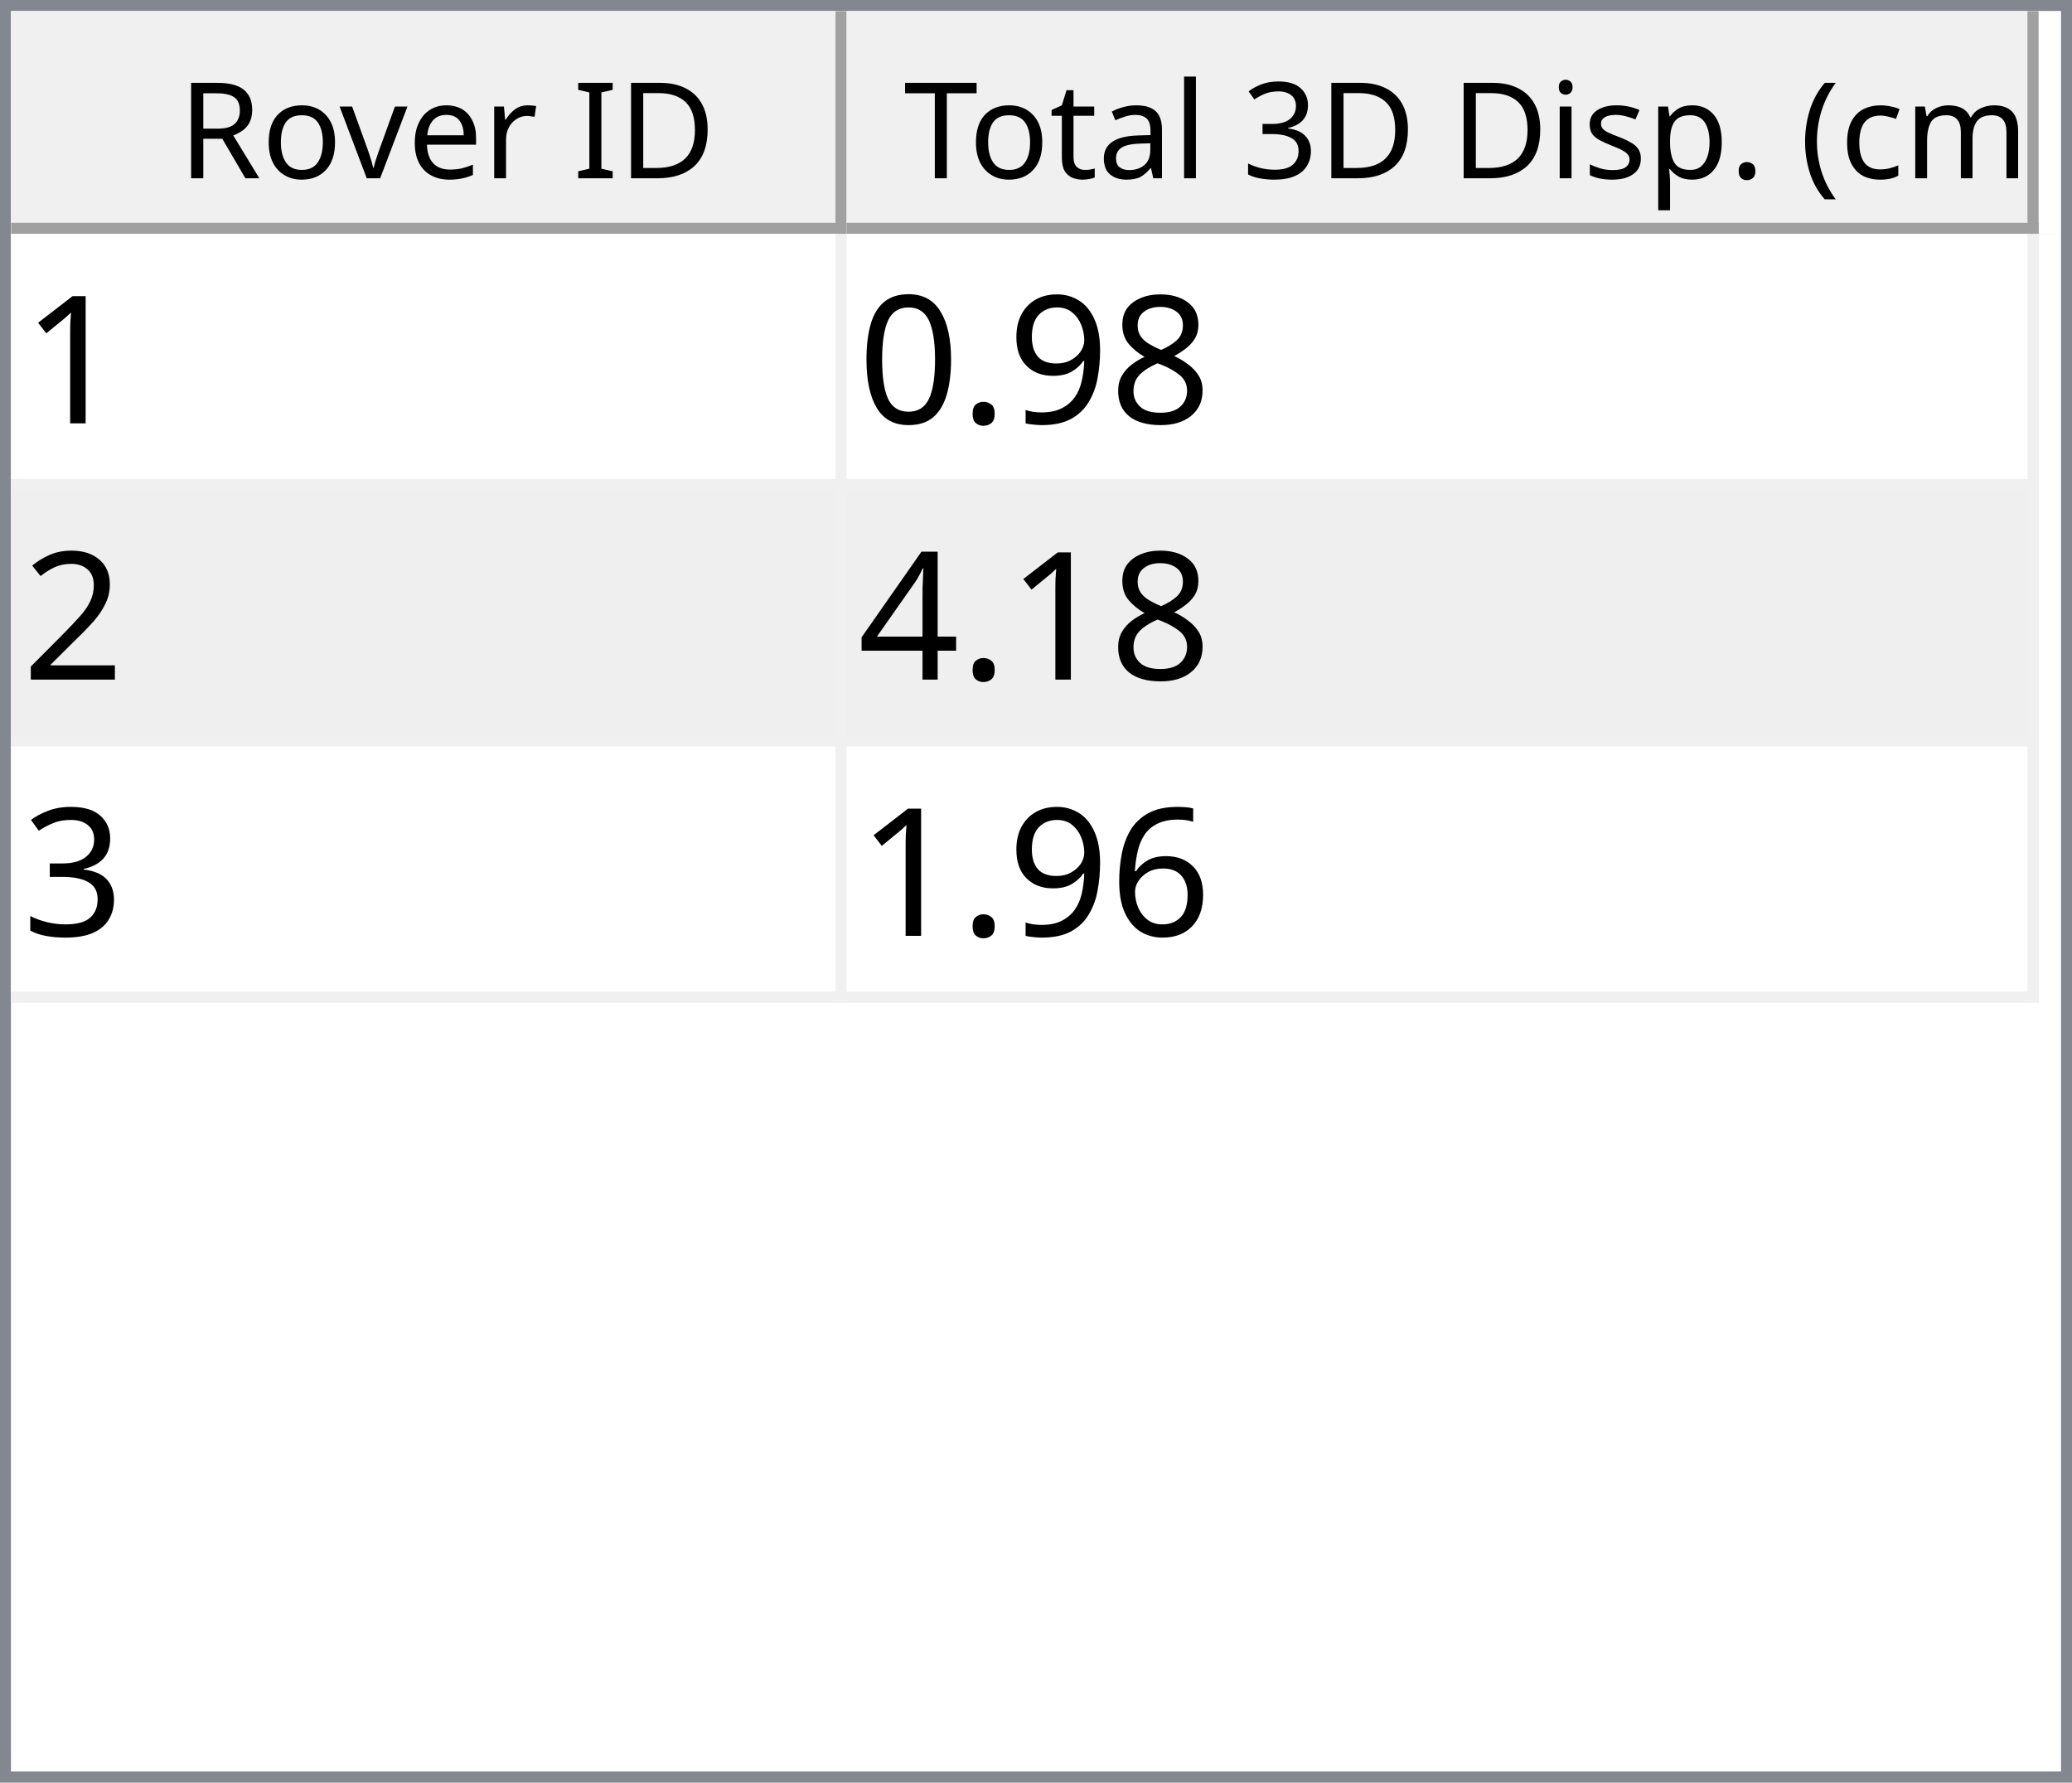
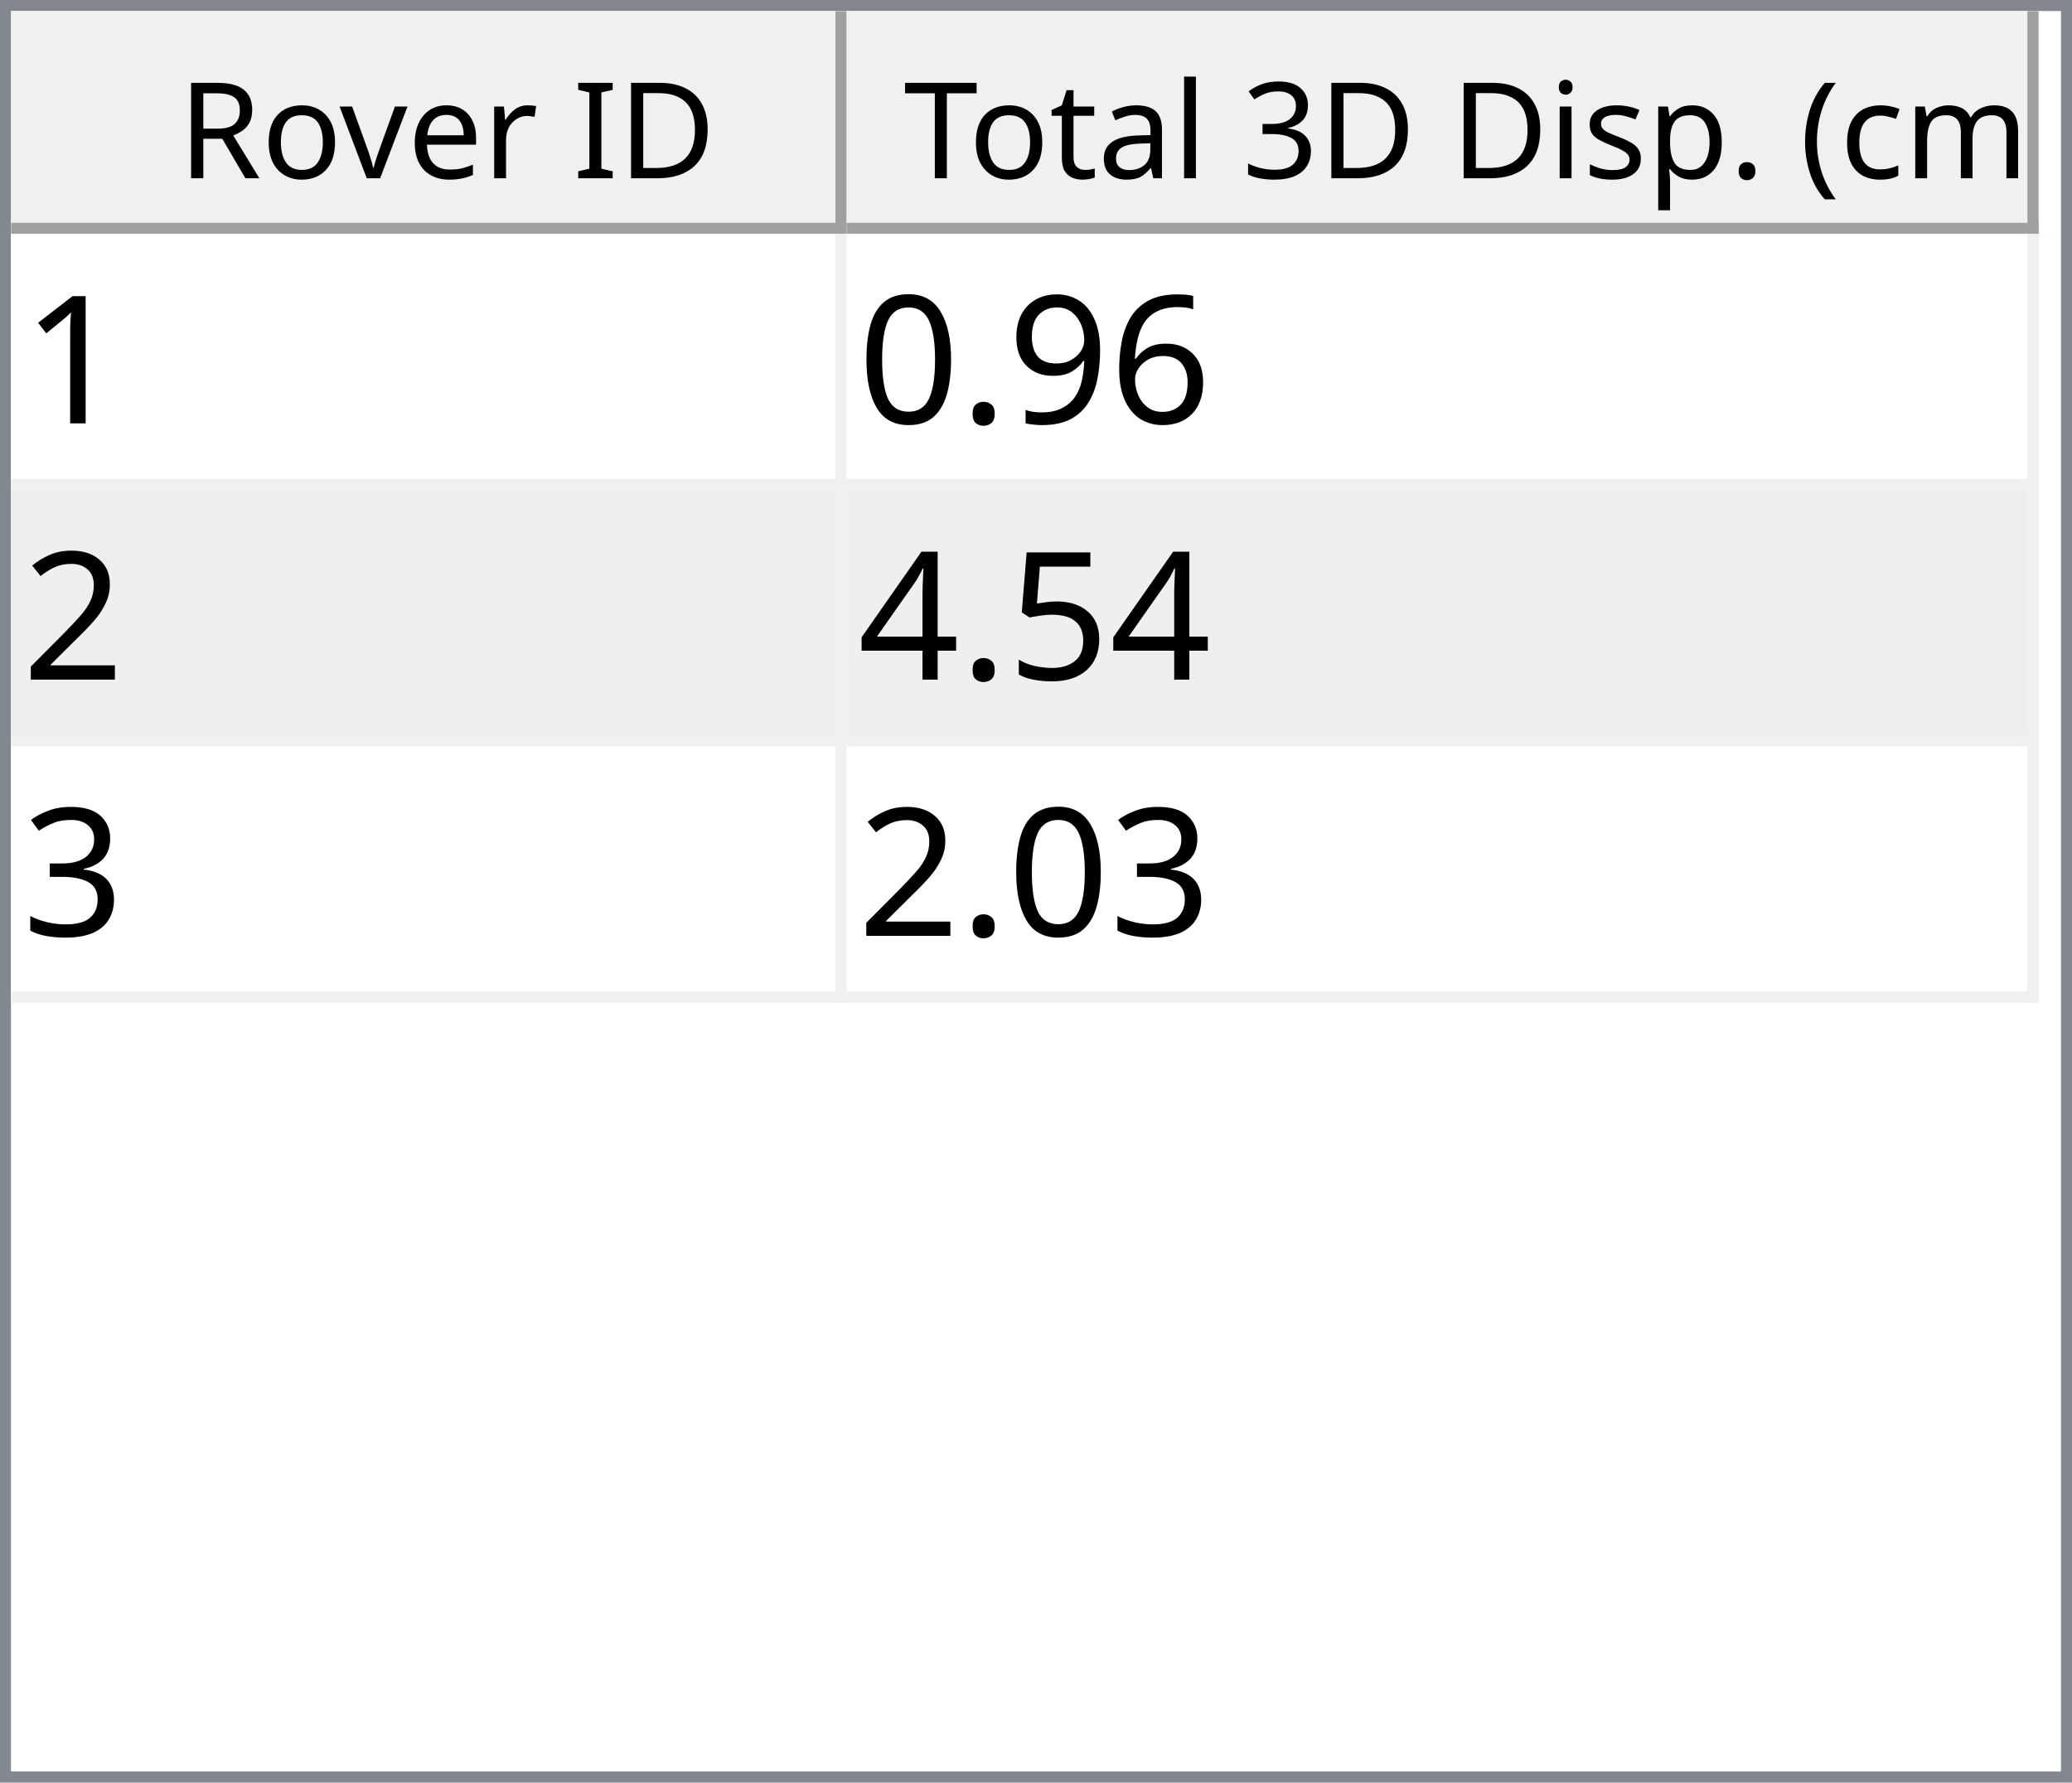
<svg xmlns="http://www.w3.org/2000/svg" style="fill-opacity:1; color-rendering:auto; color-interpolation:auto; text-rendering:auto; stroke:black; stroke-linecap:square; stroke-miterlimit:10; shape-rendering:auto; stroke-opacity:1; fill:black; stroke-dasharray:none; font-weight:normal; stroke-width:1; font-family:'Dialog'; font-style:normal; stroke-linejoin:miter; font-size:12px; stroke-dashoffset:0; image-rendering:auto;" width="186" height="160">
  <defs id="genericDefs" />
  <g>
    <defs id="defs1">
      <clipPath clipPathUnits="userSpaceOnUse" id="clipPath1">
        <path d="M0 0 L186 0 L186 160 L0 160 L0 0 Z" />
      </clipPath>
      <clipPath clipPathUnits="userSpaceOnUse" id="clipPath2">
        <path d="M0 0 L0 160 L186 160 L186 0 Z" />
      </clipPath>
      <clipPath clipPathUnits="userSpaceOnUse" id="clipPath3">
        <path d="M0 0 L0 20 L184 20 L184 0 Z" />
      </clipPath>
      <clipPath clipPathUnits="userSpaceOnUse" id="clipPath4">
        <path d="M0 0 L0 20 L75 20 L75 0 Z" />
      </clipPath>
      <clipPath clipPathUnits="userSpaceOnUse" id="clipPath5">
        <path d="M1 1 L1 19 L74 19 L74 1 Z" />
      </clipPath>
      <clipPath clipPathUnits="userSpaceOnUse" id="clipPath6">
        <path d="M0 0 L0 18 L73 18 L73 0 Z" />
      </clipPath>
      <clipPath clipPathUnits="userSpaceOnUse" id="clipPath7">
        <path d="M-0.5 -0.5 L-0.5 19.5 L74.5 19.5 L74.5 -0.5 Z" />
      </clipPath>
      <clipPath clipPathUnits="userSpaceOnUse" id="clipPath8">
        <path d="M0 0 L0 20 L107 20 L107 0 Z" />
      </clipPath>
      <clipPath clipPathUnits="userSpaceOnUse" id="clipPath9">
        <path d="M1 1 L1 19 L106 19 L106 1 Z" />
      </clipPath>
      <clipPath clipPathUnits="userSpaceOnUse" id="clipPath10">
        <path d="M0 0 L0 18 L105 18 L105 0 Z" />
      </clipPath>
      <clipPath clipPathUnits="userSpaceOnUse" id="clipPath11">
        <path d="M-0.5 -0.5 L-0.5 19.5 L106.5 19.5 L106.5 -0.5 Z" />
      </clipPath>
      <clipPath clipPathUnits="userSpaceOnUse" id="clipPath12">
        <path d="M0 0 L0 138 L184 138 L184 0 Z" />
      </clipPath>
      <clipPath clipPathUnits="userSpaceOnUse" id="clipPath13">
        <path d="M0 0 L0 69 L182 69 L182 0 Z" />
      </clipPath>
      <clipPath clipPathUnits="userSpaceOnUse" id="clipPath14">
        <path d="M-0.5 -0.5 L-0.5 68.5 L181.5 68.5 L181.5 -0.5 Z" />
      </clipPath>
      <clipPath clipPathUnits="userSpaceOnUse" id="clipPath15">
        <path d="M0 0 L0 22 L74 22 L74 0 Z" />
      </clipPath>
      <clipPath clipPathUnits="userSpaceOnUse" id="clipPath16">
        <path d="M0 0 L0 22 L106 22 L106 0 Z" />
      </clipPath>
      <font horiz-adv-x="64.551" id="font1">
        <font-face ascent="107.91" descent="25.098" units-per-em="100" style="font-style:normal; font-family:Segoe UI; font-weight:normal;" />
        <missing-glyph horiz-adv-x="64.551" d="M8.109 0 L8.109 68.266 L56.453 68.266 L56.453 0 L8.109 0 ZM15.328 7.234 L49.219 7.234 L49.219 61.031 L15.328 61.031 L15.328 7.234 Z" />
        <glyph unicode="D" horiz-adv-x="70.117" d="M9.188 0 L9.188 70.016 L28.516 70.016 Q65.531 70.016 65.531 35.891 Q65.531 19.672 55.25 9.836 Q44.969 0 27.734 0 L9.188 0 ZM17.391 62.594 L17.391 7.422 L27.828 7.422 Q41.609 7.422 49.273 14.797 Q56.938 22.172 56.938 35.688 Q56.938 62.594 28.328 62.594 L17.391 62.594 Z" />
        <glyph unicode="I" horiz-adv-x="26.611" d="M17.391 0 L9.188 0 L9.188 70.016 L17.391 70.016 L17.391 0 Z" />
        <glyph unicode=" " horiz-adv-x="27.393" d="" />
        <glyph unicode="r" horiz-adv-x="34.766" d="M34.188 41.891 Q32.078 43.5 28.125 43.5 Q23 43.5 19.555 38.672 Q16.109 33.844 16.109 25.484 L16.109 0 L8.109 0 L8.109 50 L16.109 50 L16.109 39.703 L16.312 39.703 Q18.016 44.969 21.531 47.922 Q25.047 50.875 29.391 50.875 Q32.516 50.875 34.188 50.203 L34.188 41.891 Z" />
        <glyph unicode="e" horiz-adv-x="52.295" d="M48.297 23 L12.984 23 Q13.188 14.656 17.484 10.109 Q21.781 5.562 29.297 5.562 Q37.75 5.562 44.828 11.141 L44.828 3.609 Q38.234 -1.172 27.391 -1.172 Q16.797 -1.172 10.742 5.641 Q4.688 12.453 4.688 24.812 Q4.688 36.469 11.305 43.82 Q17.922 51.172 27.734 51.172 Q37.547 51.172 42.922 44.828 Q48.297 38.484 48.297 27.203 L48.297 23 ZM40.094 29.781 Q40.047 36.719 36.75 40.578 Q33.453 44.438 27.594 44.438 Q21.922 44.438 17.969 40.383 Q14.016 36.328 13.094 29.781 L40.094 29.781 Z" />
        <glyph unicode="v" horiz-adv-x="47.9" d="M47.406 50 L27.484 0 L19.625 0 L0.688 50 L9.469 50 L22.172 13.672 Q23.578 9.672 23.922 6.688 L24.125 6.688 Q24.609 10.453 25.688 13.484 L38.969 50 L47.406 50 Z" />
        <glyph unicode="o" horiz-adv-x="58.594" d="M29 -1.172 Q17.922 -1.172 11.305 5.836 Q4.688 12.844 4.688 24.422 Q4.688 37.016 11.57 44.094 Q18.453 51.172 30.172 51.172 Q41.359 51.172 47.633 44.289 Q53.906 37.406 53.906 25.203 Q53.906 13.234 47.141 6.031 Q40.375 -1.172 29 -1.172 ZM29.594 44.438 Q21.875 44.438 17.383 39.188 Q12.891 33.938 12.891 24.703 Q12.891 15.828 17.43 10.695 Q21.969 5.562 29.594 5.562 Q37.359 5.562 41.531 10.594 Q45.703 15.625 45.703 24.906 Q45.703 34.281 41.531 39.359 Q37.359 44.438 29.594 44.438 Z" />
        <glyph unicode="R" horiz-adv-x="59.814" d="M59.375 0 L49.609 0 L37.891 19.625 Q36.281 22.359 34.766 24.289 Q33.25 26.219 31.664 27.438 Q30.078 28.656 28.25 29.219 Q26.422 29.781 24.125 29.781 L17.391 29.781 L17.391 0 L9.188 0 L9.188 70.016 L30.078 70.016 Q34.672 70.016 38.555 68.867 Q42.438 67.719 45.289 65.375 Q48.141 63.031 49.758 59.547 Q51.375 56.062 51.375 51.375 Q51.375 47.703 50.273 44.656 Q49.172 41.609 47.148 39.211 Q45.125 36.812 42.266 35.133 Q39.406 33.453 35.844 32.516 L35.844 32.328 Q37.594 31.547 38.891 30.547 Q40.188 29.547 41.359 28.18 Q42.531 26.812 43.68 25.078 Q44.828 23.344 46.234 21.047 L59.375 0 ZM17.391 62.594 L17.391 37.203 L28.516 37.203 Q31.594 37.203 34.203 38.133 Q36.812 39.062 38.719 40.797 Q40.625 42.531 41.703 45.047 Q42.781 47.562 42.781 50.688 Q42.781 56.297 39.141 59.445 Q35.5 62.594 28.609 62.594 L17.391 62.594 Z" />
        <glyph unicode=")" horiz-adv-x="30.176" d="M8.297 -15.922 L1.172 -15.922 Q16.406 2.344 16.406 26.812 Q16.406 51.469 1.078 70.016 L8.297 70.016 Q23.531 52.156 23.531 26.703 Q23.531 1.375 8.297 -15.922 Z" />
        <glyph unicode="m" horiz-adv-x="86.133" d="M79.109 0 L71.094 0 L71.094 28.719 Q71.094 37.016 68.531 40.727 Q65.969 44.438 59.906 44.438 Q54.781 44.438 51.195 39.75 Q47.609 35.062 47.609 28.516 L47.609 0 L39.594 0 L39.594 29.688 Q39.594 44.438 28.219 44.438 Q22.953 44.438 19.531 40.016 Q16.109 35.594 16.109 28.516 L16.109 0 L8.109 0 L8.109 50 L16.109 50 L16.109 42.094 L16.312 42.094 Q21.625 51.172 31.844 51.172 Q36.969 51.172 40.773 48.312 Q44.578 45.453 46 40.828 Q51.562 51.172 62.594 51.172 Q79.109 51.172 79.109 30.812 L79.109 0 Z" />
        <glyph unicode="c" horiz-adv-x="46.191" d="M42.188 2.297 Q36.422 -1.172 28.516 -1.172 Q17.828 -1.172 11.258 5.789 Q4.688 12.75 4.688 23.828 Q4.688 36.188 11.766 43.68 Q18.844 51.172 30.672 51.172 Q37.25 51.172 42.281 48.734 L42.281 40.531 Q36.719 44.438 30.375 44.438 Q22.703 44.438 17.797 38.945 Q12.891 33.453 12.891 24.516 Q12.891 15.719 17.508 10.641 Q22.125 5.562 29.891 5.562 Q36.422 5.562 42.188 9.906 L42.188 2.297 Z" />
        <glyph unicode="(" horiz-adv-x="30.176" d="M29.109 -15.922 L21.969 -15.922 Q6.844 1.375 6.844 26.703 Q6.844 52.156 21.969 70.016 L29.203 70.016 Q13.875 51.469 13.875 26.812 Q13.875 2.344 29.109 -15.922 Z" />
        <glyph unicode="." horiz-adv-x="21.68" d="M10.891 -1.078 Q8.641 -1.078 7.055 0.539 Q5.469 2.156 5.469 4.391 Q5.469 6.641 7.055 8.273 Q8.641 9.906 10.891 9.906 Q13.188 9.906 14.797 8.273 Q16.406 6.641 16.406 4.391 Q16.406 2.156 14.797 0.539 Q13.188 -1.078 10.891 -1.078 Z" />
        <glyph unicode="p" horiz-adv-x="58.789" d="M16.312 7.234 L16.109 7.234 L16.109 -23 L8.109 -23 L8.109 50 L16.109 50 L16.109 41.219 L16.312 41.219 Q22.219 51.172 33.594 51.172 Q43.266 51.172 48.688 44.461 Q54.109 37.75 54.109 26.469 Q54.109 13.922 48 6.375 Q41.891 -1.172 31.297 -1.172 Q21.578 -1.172 16.312 7.234 ZM16.109 27.391 L16.109 20.406 Q16.109 14.203 20.141 9.883 Q24.172 5.562 30.375 5.562 Q37.641 5.562 41.773 11.133 Q45.906 16.703 45.906 26.609 Q45.906 34.969 42.047 39.703 Q38.188 44.438 31.594 44.438 Q24.609 44.438 20.359 39.578 Q16.109 34.719 16.109 27.391 Z" />
        <glyph unicode="s" horiz-adv-x="42.432" d="M5.078 1.812 L5.078 10.406 Q11.625 5.562 19.484 5.562 Q30.031 5.562 30.031 12.594 Q30.031 14.594 29.125 15.992 Q28.219 17.391 26.68 18.461 Q25.141 19.531 23.07 20.383 Q21 21.234 18.609 22.172 Q15.281 23.484 12.766 24.828 Q10.25 26.172 8.57 27.859 Q6.891 29.547 6.031 31.695 Q5.172 33.844 5.172 36.719 Q5.172 40.234 6.789 42.945 Q8.406 45.656 11.086 47.484 Q13.766 49.312 17.211 50.242 Q20.656 51.172 24.312 51.172 Q30.812 51.172 35.938 48.922 L35.938 40.828 Q30.422 44.438 23.25 44.438 Q21 44.438 19.195 43.922 Q17.391 43.406 16.094 42.477 Q14.797 41.547 14.086 40.258 Q13.375 38.969 13.375 37.406 Q13.375 35.453 14.086 34.133 Q14.797 32.812 16.164 31.789 Q17.531 30.766 19.484 29.938 Q21.438 29.109 23.922 28.125 Q27.25 26.859 29.883 25.516 Q32.516 24.172 34.375 22.484 Q36.234 20.797 37.234 18.602 Q38.234 16.406 38.234 13.375 Q38.234 9.672 36.602 6.938 Q34.969 4.203 32.234 2.398 Q29.5 0.594 25.93 -0.289 Q22.359 -1.172 18.453 -1.172 Q10.75 -1.172 5.078 1.812 Z" />
        <glyph unicode="i" horiz-adv-x="24.219" d="M12.203 62.703 Q10.062 62.703 8.547 64.164 Q7.031 65.625 7.031 67.875 Q7.031 70.125 8.547 71.609 Q10.062 73.094 12.203 73.094 Q14.406 73.094 15.945 71.609 Q17.484 70.125 17.484 67.875 Q17.484 65.719 15.945 64.211 Q14.406 62.703 12.203 62.703 ZM16.109 0 L8.109 0 L8.109 50 L16.109 50 L16.109 0 Z" />
        <glyph unicode="3" horiz-adv-x="53.906" d="M46.531 19.828 Q46.531 15.094 44.75 11.211 Q42.969 7.328 39.719 4.57 Q36.469 1.812 31.93 0.297 Q27.391 -1.219 21.922 -1.219 Q11.922 -1.219 6 2.594 L6 11.188 Q13.094 5.609 22.219 5.609 Q25.875 5.609 28.828 6.539 Q31.781 7.469 33.906 9.227 Q36.031 10.984 37.18 13.477 Q38.328 15.969 38.328 19.094 Q38.328 32.812 18.797 32.812 L12.984 32.812 L12.984 39.594 L18.5 39.594 Q35.797 39.594 35.797 52.484 Q35.797 64.406 22.609 64.406 Q15.188 64.406 8.688 59.422 L8.688 67.188 Q15.375 71.188 24.609 71.188 Q29 71.188 32.57 69.969 Q36.141 68.75 38.68 66.555 Q41.219 64.359 42.609 61.281 Q44 58.203 44 54.5 Q44 40.672 30.031 36.719 L30.031 36.531 Q33.594 36.141 36.625 34.797 Q39.656 33.453 41.852 31.305 Q44.047 29.156 45.289 26.25 Q46.531 23.344 46.531 19.828 Z" />
        <glyph unicode="l" horiz-adv-x="24.219" d="M16.109 0 L8.109 0 L8.109 74.031 L16.109 74.031 L16.109 0 Z" />
        <glyph unicode="a" horiz-adv-x="50.879" d="M43.891 0 L35.891 0 L35.891 7.812 L35.688 7.812 Q30.469 -1.172 20.312 -1.172 Q12.844 -1.172 8.617 2.781 Q4.391 6.734 4.391 13.281 Q4.391 27.297 20.906 29.594 L35.891 31.688 Q35.891 44.438 25.594 44.438 Q16.547 44.438 9.281 38.281 L9.281 46.484 Q16.656 51.172 26.266 51.172 Q43.891 51.172 43.891 32.516 L43.891 0 ZM35.891 25.297 L23.828 23.641 Q18.266 22.859 15.43 20.875 Q12.594 18.891 12.594 13.875 Q12.594 10.203 15.211 7.883 Q17.828 5.562 22.172 5.562 Q28.125 5.562 32.008 9.742 Q35.891 13.922 35.891 20.312 L35.891 25.297 Z" />
        <glyph unicode="t" horiz-adv-x="33.887" d="M31.297 0.484 Q28.469 -1.078 23.828 -1.078 Q10.688 -1.078 10.688 13.578 L10.688 43.172 L2.094 43.172 L2.094 50 L10.688 50 L10.688 62.203 L18.703 64.797 L18.703 50 L31.297 50 L31.297 43.172 L18.703 43.172 L18.703 14.984 Q18.703 9.969 20.414 7.82 Q22.125 5.672 26.078 5.672 Q29.109 5.672 31.297 7.328 L31.297 0.484 Z" />
        <glyph unicode="T" horiz-adv-x="52.393" d="M50.594 62.594 L30.375 62.594 L30.375 0 L22.172 0 L22.172 62.594 L2 62.594 L2 70.016 L50.594 70.016 L50.594 62.594 Z" />
      </font>
      <font horiz-adv-x="75.0" id="font2">
        <font-face ascent="100.537" descent="21.973" units-per-em="100" style="font-style:normal; font-family:sans-serif; font-weight:normal;" />
        <missing-glyph horiz-adv-x="75.0" d="M12.5 0 L12.5 62.5 L62.5 62.5 L62.5 0 L12.5 0 ZM14.062 1.562 L60.938 1.562 L60.938 60.938 L14.062 60.938 L14.062 1.562 Z" />
        <glyph unicode="1" horiz-adv-x="55.615" d="M37.25 0 L28.469 0 L28.469 56 Q25.297 52.984 20.141 49.953 Q14.984 46.922 10.891 45.406 L10.891 53.906 Q18.266 57.375 23.781 62.305 Q29.297 67.234 31.594 71.875 L37.25 71.875 L37.25 0 Z" />
-         <glyph unicode="8" horiz-adv-x="55.615" d="M17.672 38.812 Q12.203 40.828 9.57 44.539 Q6.938 48.25 6.938 53.422 Q6.938 61.234 12.555 66.555 Q18.172 71.875 27.484 71.875 Q36.859 71.875 42.578 66.43 Q48.297 60.984 48.297 53.172 Q48.297 48.188 45.68 44.508 Q43.062 40.828 37.75 38.812 Q44.344 36.672 47.781 31.883 Q51.219 27.094 51.219 20.453 Q51.219 11.281 44.727 5.031 Q38.234 -1.219 27.641 -1.219 Q17.047 -1.219 10.547 5.055 Q4.047 11.328 4.047 20.703 Q4.047 27.688 7.594 32.398 Q11.141 37.109 17.672 38.812 ZM15.922 53.719 Q15.922 48.641 19.195 45.414 Q22.469 42.188 27.688 42.188 Q32.766 42.188 36.016 45.383 Q39.266 48.578 39.266 53.219 Q39.266 58.062 35.914 61.359 Q32.562 64.656 27.594 64.656 Q22.562 64.656 19.242 61.43 Q15.922 58.203 15.922 53.719 ZM13.094 20.656 Q13.094 16.891 14.875 13.375 Q16.656 9.859 20.172 7.93 Q23.688 6 27.734 6 Q34.031 6 38.133 10.055 Q42.234 14.109 42.234 20.359 Q42.234 26.703 38.016 30.859 Q33.797 35.016 27.438 35.016 Q21.234 35.016 17.164 30.914 Q13.094 26.812 13.094 20.656 Z" />
+         <glyph unicode="6" horiz-adv-x="55.615" d="M49.75 54.047 L41.016 53.375 Q39.844 58.547 37.703 60.891 Q34.125 64.656 28.906 64.656 Q24.703 64.656 21.531 62.312 Q17.391 59.281 14.992 53.469 Q12.594 47.656 12.5 36.922 Q15.672 41.75 20.266 44.094 Q24.859 46.438 29.891 46.438 Q38.672 46.438 44.852 39.969 Q51.031 33.5 51.031 23.25 Q51.031 16.5 48.125 10.719 Q45.219 4.938 40.141 1.859 Q35.062 -1.219 28.609 -1.219 Q17.625 -1.219 10.695 6.859 Q3.766 14.938 3.766 33.5 Q3.766 54.25 11.422 63.672 Q18.109 71.875 29.438 71.875 Q37.891 71.875 43.289 67.141 Q48.688 62.406 49.75 54.047 ZM13.875 23.188 Q13.875 18.656 15.797 14.508 Q17.719 10.359 21.188 8.18 Q24.656 6 28.469 6 Q34.031 6 38.039 10.492 Q42.047 14.984 42.047 22.703 Q42.047 30.125 38.086 34.398 Q34.125 38.672 28.125 38.672 Q22.172 38.672 18.023 34.398 Q13.875 30.125 13.875 23.188 Z" />
        <glyph unicode="9" horiz-adv-x="55.615" d="M5.469 16.547 L13.922 17.328 Q14.984 11.375 18.016 8.688 Q21.047 6 25.781 6 Q29.828 6 32.883 7.859 Q35.938 9.719 37.891 12.82 Q39.844 15.922 41.164 21.195 Q42.484 26.469 42.484 31.938 Q42.484 32.516 42.438 33.688 Q39.797 29.5 35.234 26.883 Q30.672 24.266 25.344 24.266 Q16.453 24.266 10.305 30.711 Q4.156 37.156 4.156 47.703 Q4.156 58.594 10.578 65.234 Q17 71.875 26.656 71.875 Q33.641 71.875 39.43 68.117 Q45.219 64.359 48.219 57.398 Q51.219 50.438 51.219 37.25 Q51.219 23.531 48.242 15.406 Q45.266 7.281 39.383 3.031 Q33.5 -1.219 25.594 -1.219 Q17.188 -1.219 11.867 3.445 Q6.547 8.109 5.469 16.547 ZM41.453 48.141 Q41.453 55.719 37.43 60.156 Q33.406 64.594 27.734 64.594 Q21.875 64.594 17.531 59.812 Q13.188 55.031 13.188 47.406 Q13.188 40.578 17.312 36.305 Q21.438 32.031 27.484 32.031 Q33.594 32.031 37.523 36.305 Q41.453 40.578 41.453 48.141 Z" />
        <glyph unicode="." horiz-adv-x="27.783" d="M9.078 0 L9.078 10.016 L19.094 10.016 L19.094 0 L9.078 0 Z" />
        <glyph unicode="0" horiz-adv-x="55.615" d="M4.156 35.297 Q4.156 48 6.766 55.742 Q9.375 63.484 14.523 67.68 Q19.672 71.875 27.484 71.875 Q33.25 71.875 37.594 69.555 Q41.938 67.234 44.773 62.867 Q47.609 58.5 49.219 52.227 Q50.828 45.953 50.828 35.297 Q50.828 22.703 48.242 14.969 Q45.656 7.234 40.508 3.008 Q35.359 -1.219 27.484 -1.219 Q17.141 -1.219 11.234 6.203 Q4.156 15.141 4.156 35.297 ZM13.188 35.297 Q13.188 17.672 17.312 11.836 Q21.438 6 27.484 6 Q33.547 6 37.672 11.859 Q41.797 17.719 41.797 35.297 Q41.797 52.984 37.672 58.789 Q33.547 64.594 27.391 64.594 Q21.344 64.594 17.719 59.469 Q13.188 52.938 13.188 35.297 Z" />
        <glyph unicode="2" horiz-adv-x="55.615" d="M50.344 8.453 L50.344 0 L3.031 0 Q2.938 3.172 4.047 6.109 Q5.859 10.938 9.836 15.625 Q13.812 20.312 21.344 26.469 Q33.016 36.031 37.117 41.625 Q41.219 47.219 41.219 52.203 Q41.219 57.422 37.477 61.008 Q33.734 64.594 27.734 64.594 Q21.391 64.594 17.578 60.789 Q13.766 56.984 13.719 50.25 L4.688 51.172 Q5.609 61.281 11.664 66.578 Q17.719 71.875 27.938 71.875 Q38.234 71.875 44.242 66.164 Q50.25 60.453 50.25 52 Q50.25 47.703 48.492 43.555 Q46.734 39.406 42.656 34.812 Q38.578 30.219 29.109 22.219 Q21.188 15.578 18.945 13.211 Q16.703 10.844 15.234 8.453 L50.344 8.453 Z" />
+         <glyph unicode="5" horiz-adv-x="55.615" d="M4.156 18.75 L13.375 19.531 Q14.406 12.797 18.141 9.398 Q21.875 6 27.156 6 Q33.5 6 37.891 10.789 Q42.281 15.578 42.281 23.484 Q42.281 31 38.062 35.352 Q33.844 39.703 27 39.703 Q22.75 39.703 19.336 37.773 Q15.922 35.844 13.969 32.766 L5.719 33.844 L12.641 70.609 L48.25 70.609 L48.25 62.203 L19.672 62.203 L15.828 42.969 Q22.266 47.469 29.344 47.469 Q38.719 47.469 45.164 40.969 Q51.609 34.469 51.609 24.266 Q51.609 14.547 45.953 7.469 Q39.062 -1.219 27.156 -1.219 Q17.391 -1.219 11.211 4.25 Q5.031 9.719 4.156 18.75 Z" />
        <glyph unicode="4" horiz-adv-x="55.615" d="M32.328 0 L32.328 17.141 L1.266 17.141 L1.266 25.203 L33.938 71.578 L41.109 71.578 L41.109 25.203 L50.781 25.203 L50.781 17.141 L41.109 17.141 L41.109 0 L32.328 0 ZM32.328 25.203 L32.328 57.469 L9.906 25.203 L32.328 25.203 Z" />
        <glyph unicode="3" horiz-adv-x="55.615" d="M4.203 18.891 L12.984 20.062 Q14.5 12.594 18.141 9.297 Q21.781 6 27 6 Q33.203 6 37.477 10.297 Q41.75 14.594 41.75 20.953 Q41.75 27 37.797 30.93 Q33.844 34.859 27.734 34.859 Q25.25 34.859 21.531 33.891 L22.516 41.609 Q23.391 41.5 23.922 41.5 Q29.547 41.5 34.039 44.43 Q38.531 47.359 38.531 53.469 Q38.531 58.297 35.258 61.477 Q31.984 64.656 26.812 64.656 Q21.688 64.656 18.266 61.43 Q14.844 58.203 13.875 51.766 L5.078 53.328 Q6.688 62.156 12.398 67.016 Q18.109 71.875 26.609 71.875 Q32.469 71.875 37.398 69.359 Q42.328 66.844 44.945 62.5 Q47.562 58.156 47.562 53.266 Q47.562 48.641 45.07 44.828 Q42.578 41.016 37.703 38.766 Q44.047 37.312 47.562 32.695 Q51.078 28.078 51.078 21.141 Q51.078 11.766 44.242 5.25 Q37.406 -1.266 26.953 -1.266 Q17.531 -1.266 11.305 4.352 Q5.078 9.969 4.203 18.891 Z" />
-         <glyph unicode="6" horiz-adv-x="55.615" d="M49.75 54.047 L41.016 53.375 Q39.844 58.547 37.703 60.891 Q34.125 64.656 28.906 64.656 Q24.703 64.656 21.531 62.312 Q17.391 59.281 14.992 53.469 Q12.594 47.656 12.5 36.922 Q15.672 41.75 20.266 44.094 Q24.859 46.438 29.891 46.438 Q38.672 46.438 44.852 39.969 Q51.031 33.5 51.031 23.25 Q51.031 16.5 48.125 10.719 Q45.219 4.938 40.141 1.859 Q35.062 -1.219 28.609 -1.219 Q17.625 -1.219 10.695 6.859 Q3.766 14.938 3.766 33.5 Q3.766 54.25 11.422 63.672 Q18.109 71.875 29.438 71.875 Q37.891 71.875 43.289 67.141 Q48.688 62.406 49.75 54.047 ZM13.875 23.188 Q13.875 18.656 15.797 14.508 Q17.719 10.359 21.188 8.18 Q24.656 6 28.469 6 Q34.031 6 38.039 10.492 Q42.047 14.984 42.047 22.703 Q42.047 30.125 38.086 34.398 Q34.125 38.672 28.125 38.672 Q22.172 38.672 18.023 34.398 Q13.875 30.125 13.875 23.188 Z" />
      </font>
    </defs>
    <g style="fill:white; stroke:white;">
      <rect x="0" y="0" width="186" style="clip-path:url(#clipPath1); stroke:none;" height="160" />
    </g>
    <g style="fill:white; text-rendering:optimizeSpeed; color-rendering:optimizeSpeed; image-rendering:optimizeSpeed; shape-rendering:crispEdges; stroke:white; color-interpolation:sRGB;">
      <rect x="0" width="186" height="160" y="0" style="stroke:none;" />
      <path style="stroke:none;" d="M0 160 L186 160 L186 0 L0 0 Z" />
    </g>
    <g style="fill:rgb(240,240,240); font-family:'Segoe UI'; stroke:rgb(240,240,240);">
      <rect x="0" y="0" width="186" style="clip-path:url(#clipPath2); stroke:none;" height="160" />
    </g>
    <g style="fill:rgb(130,135,144); font-family:'Segoe UI'; stroke:rgb(130,135,144);">
      <path d="M0 0 L186 0 L186 160 L0 160 L0 0 ZM1 1 L185 1 L185 159 L1 159 L1 1 Z" style="fill-rule:evenodd; clip-path:url(#clipPath2); stroke:none;" />
    </g>
    <g style="fill:white; font-family:'Segoe UI'; stroke:white;" transform="translate(1,1)">
      <rect x="0" y="0" width="184" style="clip-path:url(#clipPath3); stroke:none;" height="20" />
    </g>
    <g style="fill:rgb(240,240,240); font-family:'Segoe UI'; stroke:rgb(240,240,240);" transform="translate(1,1)">
      <rect x="0" y="0" width="75" style="clip-path:url(#clipPath4); stroke:none;" height="20" />
    </g>
    <g style="font-family:'Segoe UI';" transform="translate(2,2)">
      <text x="14" xml:space="preserve" y="14" style="clip-path:url(#clipPath6); stroke:none;">Rover ID</text>
    </g>
    <g style="fill:rgb(160,160,160); font-family:'Segoe UI'; stroke:rgb(160,160,160); stroke-linejoin:bevel;" transform="translate(1.5,1.5)">
      <line x1="74" x2="74" y1="0" style="fill:none; clip-path:url(#clipPath7);" y2="19" />
    </g>
    <g style="fill:rgb(160,160,160); font-family:'Segoe UI'; stroke:rgb(160,160,160); stroke-linejoin:bevel;" transform="matrix(1,0,0,1,1,1) translate(0.5,0.5)">
      <line x1="0" x2="74" y1="19" style="fill:none; clip-path:url(#clipPath7);" y2="19" />
    </g>
    <g style="fill:rgb(240,240,240); font-family:'Segoe UI'; stroke:rgb(240,240,240);" transform="translate(76,1)">
      <rect x="0" y="0" width="107" style="clip-path:url(#clipPath8); stroke:none;" height="20" />
    </g>
    <g style="font-family:'Segoe UI';" transform="translate(77,2)">
      <text x="1" xml:space="preserve" y="14" style="clip-path:url(#clipPath10); stroke:none;"> Total 3D Disp. (cm)</text>
    </g>
    <g style="fill:rgb(160,160,160); font-family:'Segoe UI'; stroke:rgb(160,160,160); stroke-linejoin:bevel;" transform="translate(76.5,1.5)">
      <line x1="106" x2="106" y1="0" style="fill:none; clip-path:url(#clipPath11);" y2="19" />
    </g>
    <g style="fill:rgb(160,160,160); font-family:'Segoe UI'; stroke:rgb(160,160,160); stroke-linejoin:bevel;" transform="matrix(1,0,0,1,76,1) translate(0.5,0.5)">
      <line x1="0" x2="106" y1="19" style="fill:none; clip-path:url(#clipPath11);" y2="19" />
    </g>
    <g style="fill:white; font-family:'Segoe UI'; stroke:white;" transform="translate(1,21)">
      <rect x="0" y="0" width="184" style="clip-path:url(#clipPath12); stroke:none;" height="138" />
    </g>
    <g style="fill:rgb(240,240,240); font-size:16px; font-family:sans-serif; stroke:rgb(240,240,240);" transform="translate(1,21)">
      <rect x="0" y="0" width="182" style="clip-path:url(#clipPath13); stroke:none;" height="69" />
      <line transform="translate(0.5,0.5)" x1="0" x2="181" y1="22" style="clip-path:url(#clipPath14); fill:none; stroke-linejoin:bevel;" y2="22" />
    </g>
    <g transform="matrix(1,0,0,1,1,21) translate(0.5,0.5)" style="fill:rgb(240,240,240); font-size:16px; font-family:sans-serif; stroke:rgb(240,240,240); stroke-linejoin:bevel;">
      <line x1="0" x2="181" y1="45" style="fill:none; clip-path:url(#clipPath14);" y2="45" />
    </g>
    <g transform="matrix(1,0,0,1,1,21) translate(0.5,0.5)" style="fill:rgb(240,240,240); font-size:16px; font-family:sans-serif; stroke:rgb(240,240,240); stroke-linejoin:bevel;">
      <line x1="0" x2="181" y1="68" style="fill:none; clip-path:url(#clipPath14);" y2="68" />
    </g>
    <g transform="matrix(1,0,0,1,1,21) translate(0.5,0.5)" style="fill:rgb(240,240,240); font-size:16px; font-family:sans-serif; stroke:rgb(240,240,240); stroke-linejoin:bevel;">
      <line x1="74" x2="74" y1="0" style="fill:none; clip-path:url(#clipPath14);" y2="68" />
    </g>
    <g transform="matrix(1,0,0,1,1,21) translate(0.5,0.5)" style="fill:rgb(240,240,240); font-size:16px; font-family:sans-serif; stroke:rgb(240,240,240); stroke-linejoin:bevel;">
      <line x1="181" x2="181" y1="0" style="fill:none; clip-path:url(#clipPath14);" y2="68" />
    </g>
    <g style="fill:white; font-size:16px; font-family:sans-serif; stroke:white;" transform="matrix(1,0,0,1,1,21)">
      <rect x="0" y="0" width="74" style="clip-path:url(#clipPath15); stroke:none;" height="22" />
      <text x="1" y="17" style="fill:black; clip-path:url(#clipPath15); stroke:none;" xml:space="preserve">1</text>
    </g>
    <g style="fill:white; font-size:16px; font-family:sans-serif; stroke:white;" transform="matrix(1,0,0,1,1,21) translate(75,0)">
      <rect x="0" y="0" width="106" style="clip-path:url(#clipPath16); stroke:none;" height="22" />
-       <text x="1" y="17" style="fill:black; clip-path:url(#clipPath16); stroke:none;" xml:space="preserve">0.98</text>
+       <text x="1" y="17" style="fill:black; clip-path:url(#clipPath16); stroke:none;" xml:space="preserve">0.96</text>
    </g>
    <g style="fill:rgb(239,239,239); font-size:16px; font-family:sans-serif; stroke:rgb(239,239,239);" transform="matrix(1,0,0,1,1,21) translate(0,23)">
      <rect x="0" y="0" width="74" style="clip-path:url(#clipPath15); stroke:none;" height="22" />
      <text x="1" y="17" style="fill:black; clip-path:url(#clipPath15); stroke:none;" xml:space="preserve">2</text>
    </g>
    <g style="fill:rgb(239,239,239); font-size:16px; font-family:sans-serif; stroke:rgb(239,239,239);" transform="matrix(1,0,0,1,1,21) translate(75,23)">
      <rect x="0" y="0" width="106" style="clip-path:url(#clipPath16); stroke:none;" height="22" />
-       <text x="1" y="17" style="fill:black; clip-path:url(#clipPath16); stroke:none;" xml:space="preserve">4.18</text>
+       <text x="1" y="17" style="fill:black; clip-path:url(#clipPath16); stroke:none;" xml:space="preserve">4.54</text>
    </g>
    <g style="fill:white; font-size:16px; font-family:sans-serif; stroke:white;" transform="matrix(1,0,0,1,1,21) translate(0,46)">
      <rect x="0" y="0" width="74" style="clip-path:url(#clipPath15); stroke:none;" height="22" />
      <text x="1" y="17" style="fill:black; clip-path:url(#clipPath15); stroke:none;" xml:space="preserve">3</text>
    </g>
    <g style="fill:white; font-size:16px; font-family:sans-serif; stroke:white;" transform="matrix(1,0,0,1,1,21) translate(75,46)">
      <rect x="0" y="0" width="106" style="clip-path:url(#clipPath16); stroke:none;" height="22" />
-       <text x="1" y="17" style="fill:black; clip-path:url(#clipPath16); stroke:none;" xml:space="preserve">1.96</text>
+       <text x="1" y="17" style="fill:black; clip-path:url(#clipPath16); stroke:none;" xml:space="preserve">2.03</text>
    </g>
  </g>
</svg>
